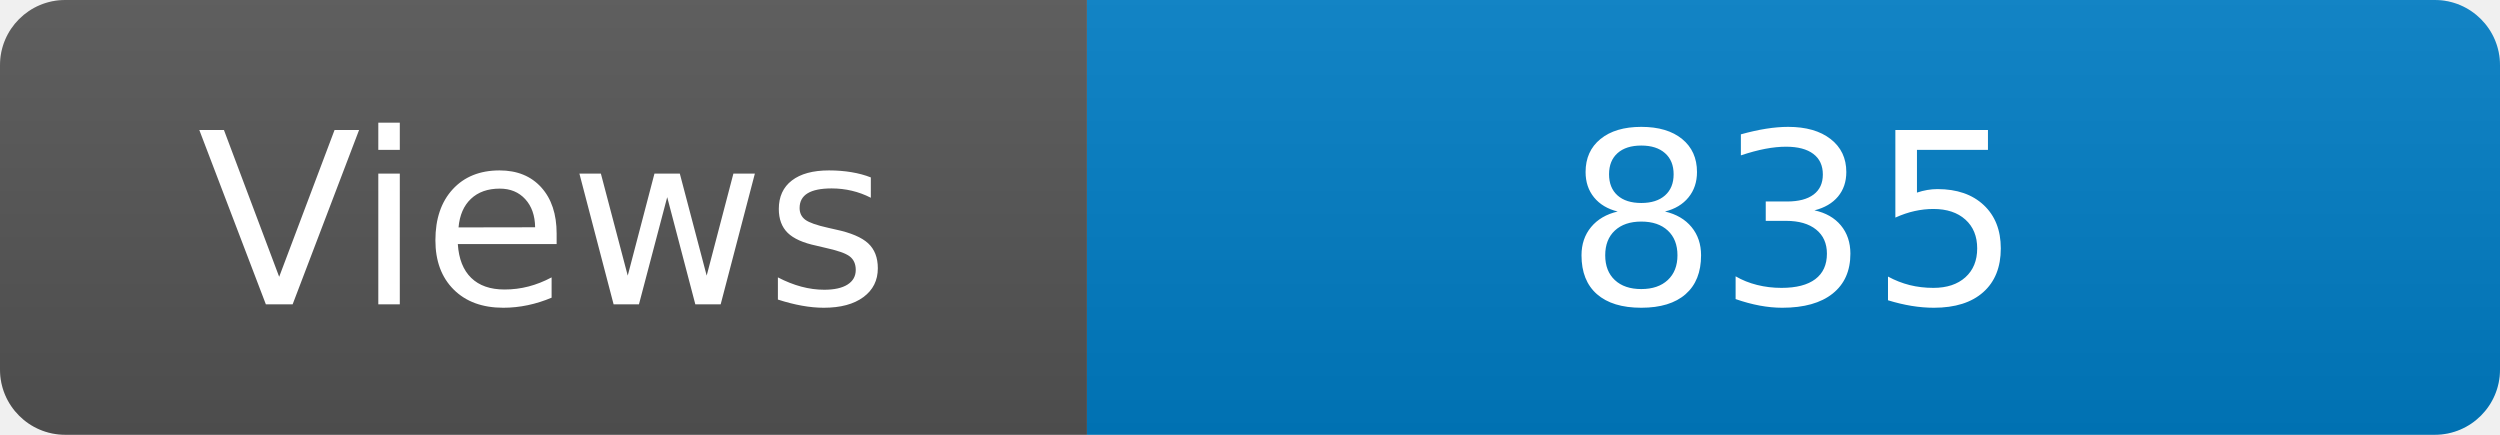
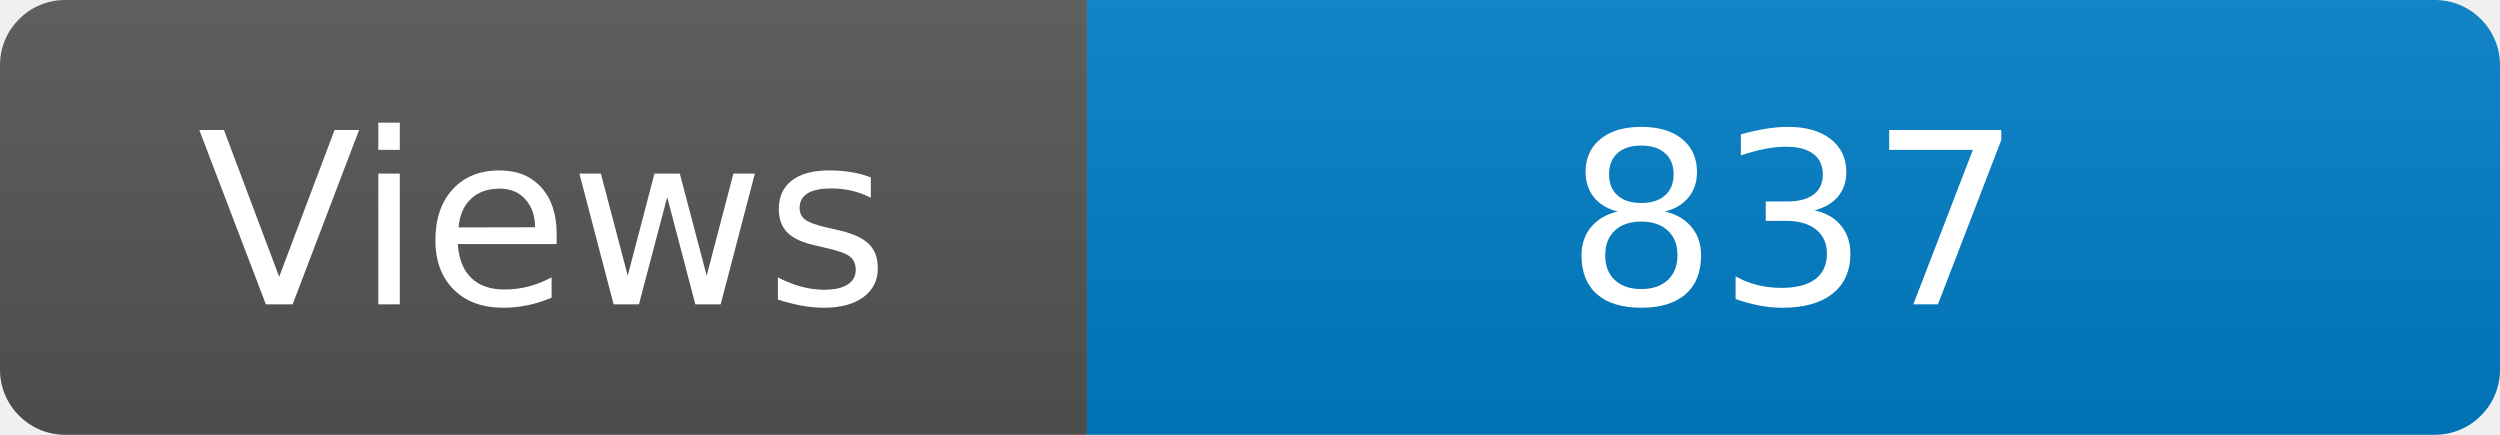
<svg xmlns="http://www.w3.org/2000/svg" width="115" height="20" role="img" aria-label="Maintained?: yes">
  <linearGradient id="s" x2="0" y2="100%">
    <stop offset="0" stop-color="#bbb" stop-opacity=".1" />
    <stop offset="1" stop-opacity=".1" />
  </linearGradient>
  <clipPath id="r">
    <rect width="115" height="20" rx="3" fill="#fff" />
  </clipPath>
  <g clip-path="url(#r)">
    <rect width="50" height="20" fill="#555" />
    <rect x="50" width="160" height="20" fill="#007ec6" />
    <rect width="115" height="20" fill="url(#s)" />
  </g>
  <g fill="#fff" text-anchor="middle" font-family="Verdana,Geneva,DejaVu Sans,sans-serif" font-size="110">
    <text x="250" y="140" transform="scale(.1)" fill="#fff">Views</text>
-     <text x="825" y="140" transform="scale(.1)" fill="#fff">835</text>
+     <text x="825" y="140" transform="scale(.1)" fill="#fff">837</text>
  </g>
</svg>
